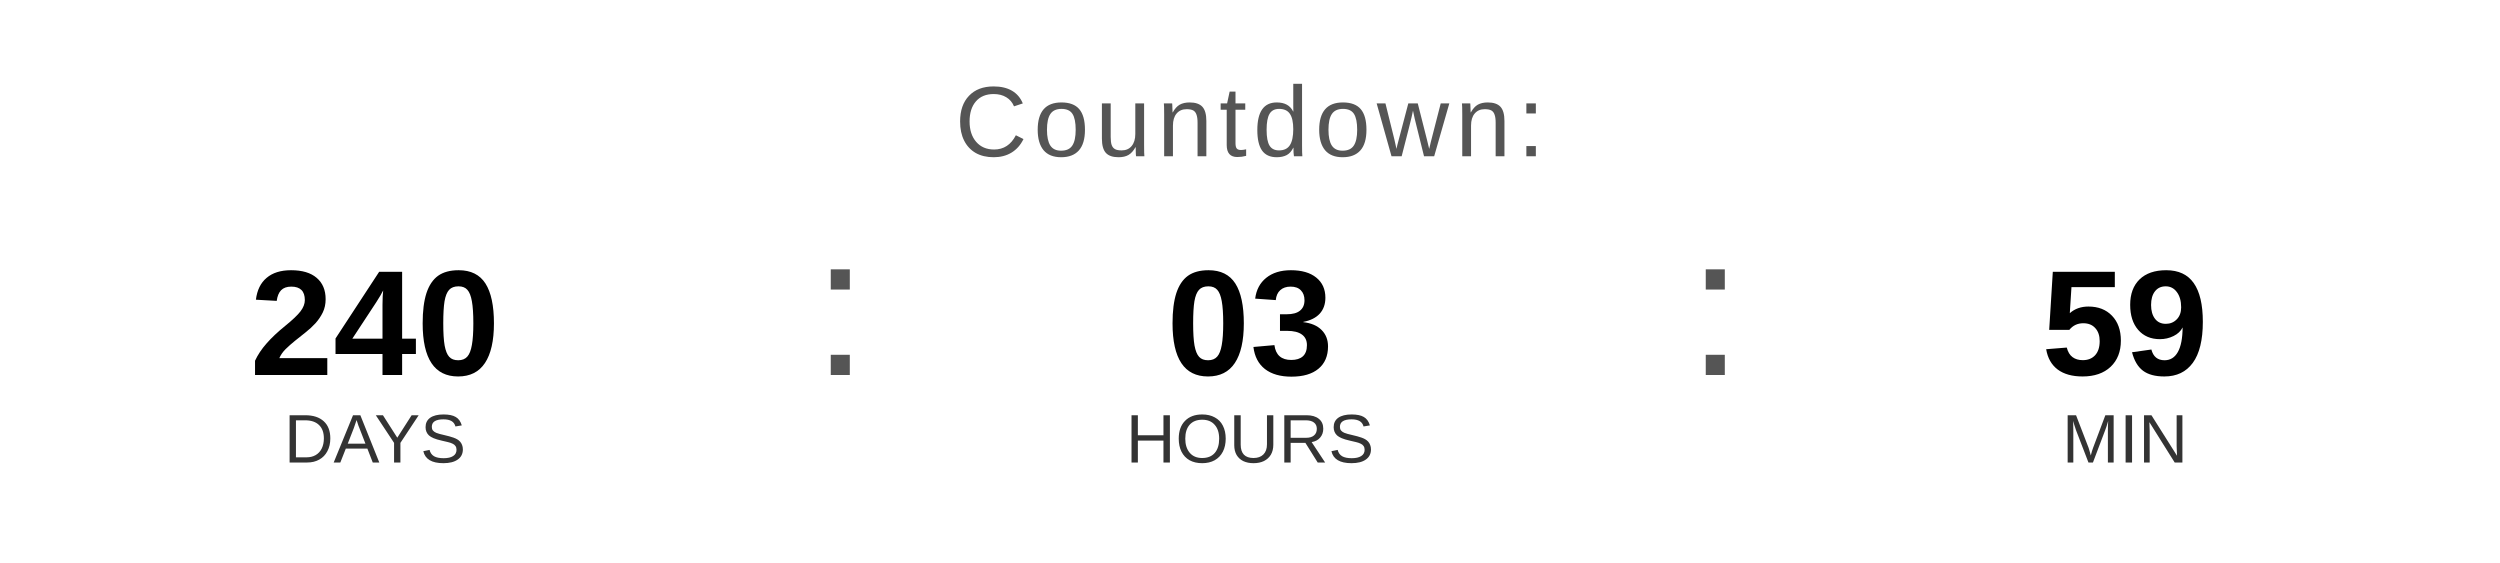
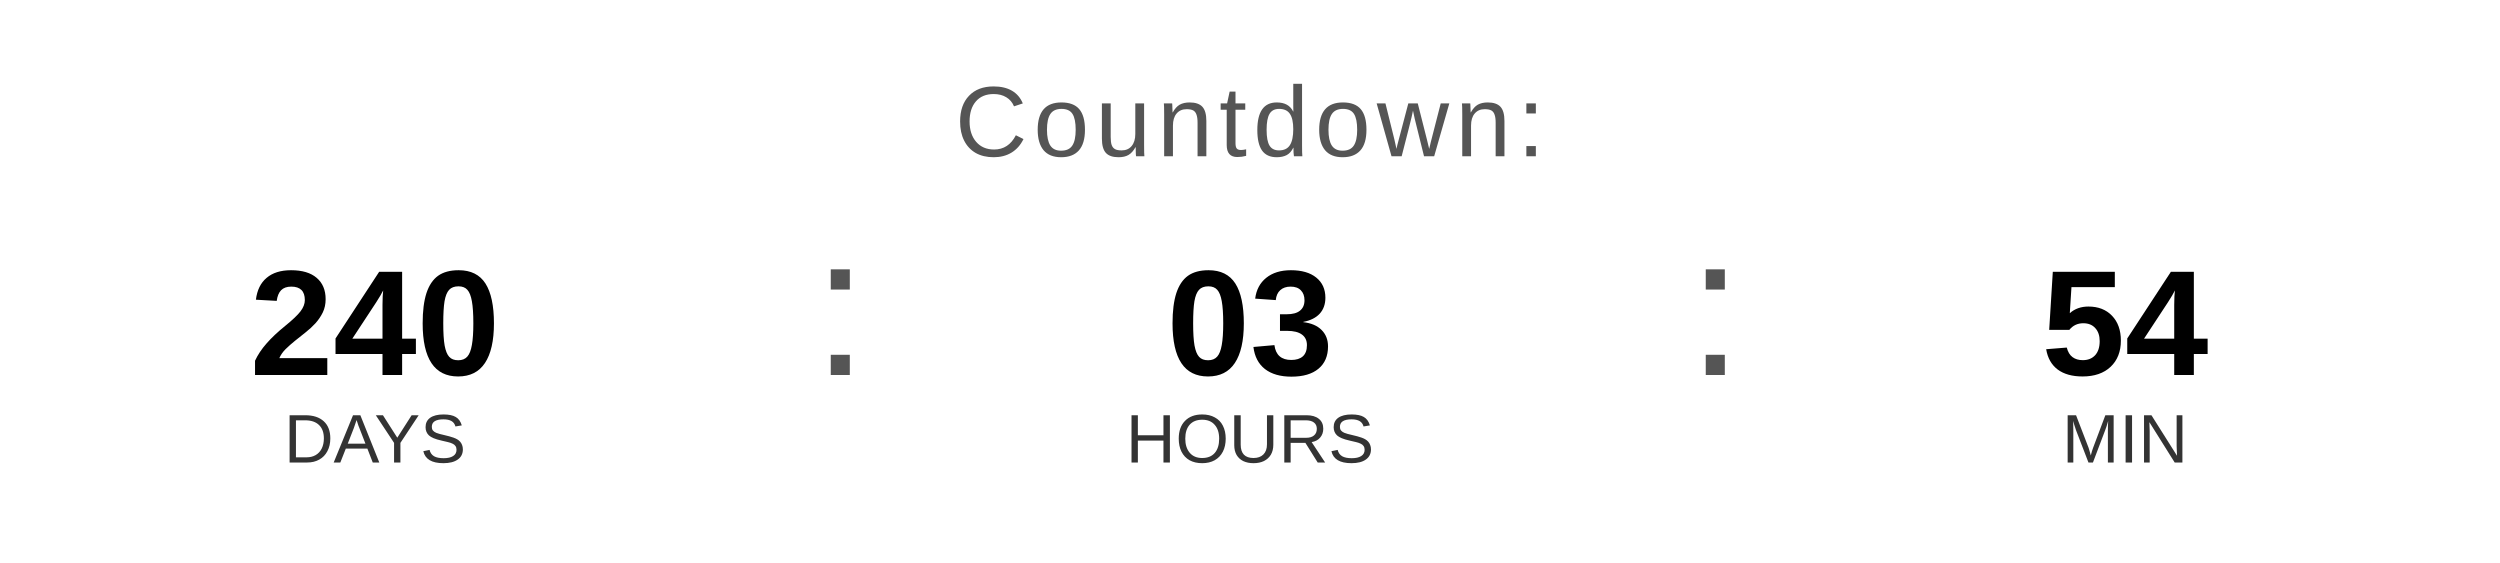
<svg xmlns="http://www.w3.org/2000/svg" width="400" height="90" viewBox="0 0 400 90">
  <text x="200" y="25" font-family="Arial, Helvetica, sans-serif" font-size="16" fill="#555555" text-anchor="middle" letter-spacing="1">
    Countdown:
  </text>
  <text x="60" y="60" font-family="Arial, Helvetica, sans-serif" font-size="24" font-weight="bold" fill="#000000" text-anchor="middle">240</text>
  <text x="60" y="74" font-family="Arial, Helvetica, sans-serif" font-size="11" fill="#333333" text-anchor="middle">DAYS</text>
  <text x="130" y="60" font-family="Arial, sans-serif" font-size="32" fill="#555555">:</text>
  <text x="200" y="60" font-family="Arial, Helvetica, sans-serif" font-size="24" font-weight="bold" fill="#000000" text-anchor="middle">03</text>
  <text x="200" y="74" font-family="Arial, Helvetica, sans-serif" font-size="11" fill="#333333" text-anchor="middle">HOURS</text>
  <text x="270" y="60" font-family="Arial, sans-serif" font-size="32" fill="#555555">:</text>
-   <text x="340" y="60" font-family="Arial, Helvetica, sans-serif" font-size="24" font-weight="bold" fill="#000000" text-anchor="middle">59</text>
+   <text x="340" y="60" font-family="Arial, Helvetica, sans-serif" font-size="24" font-weight="bold" fill="#000000" text-anchor="middle">54</text>
  <text x="340" y="74" font-family="Arial, Helvetica, sans-serif" font-size="11" fill="#333333" text-anchor="middle">MIN</text>
</svg>
